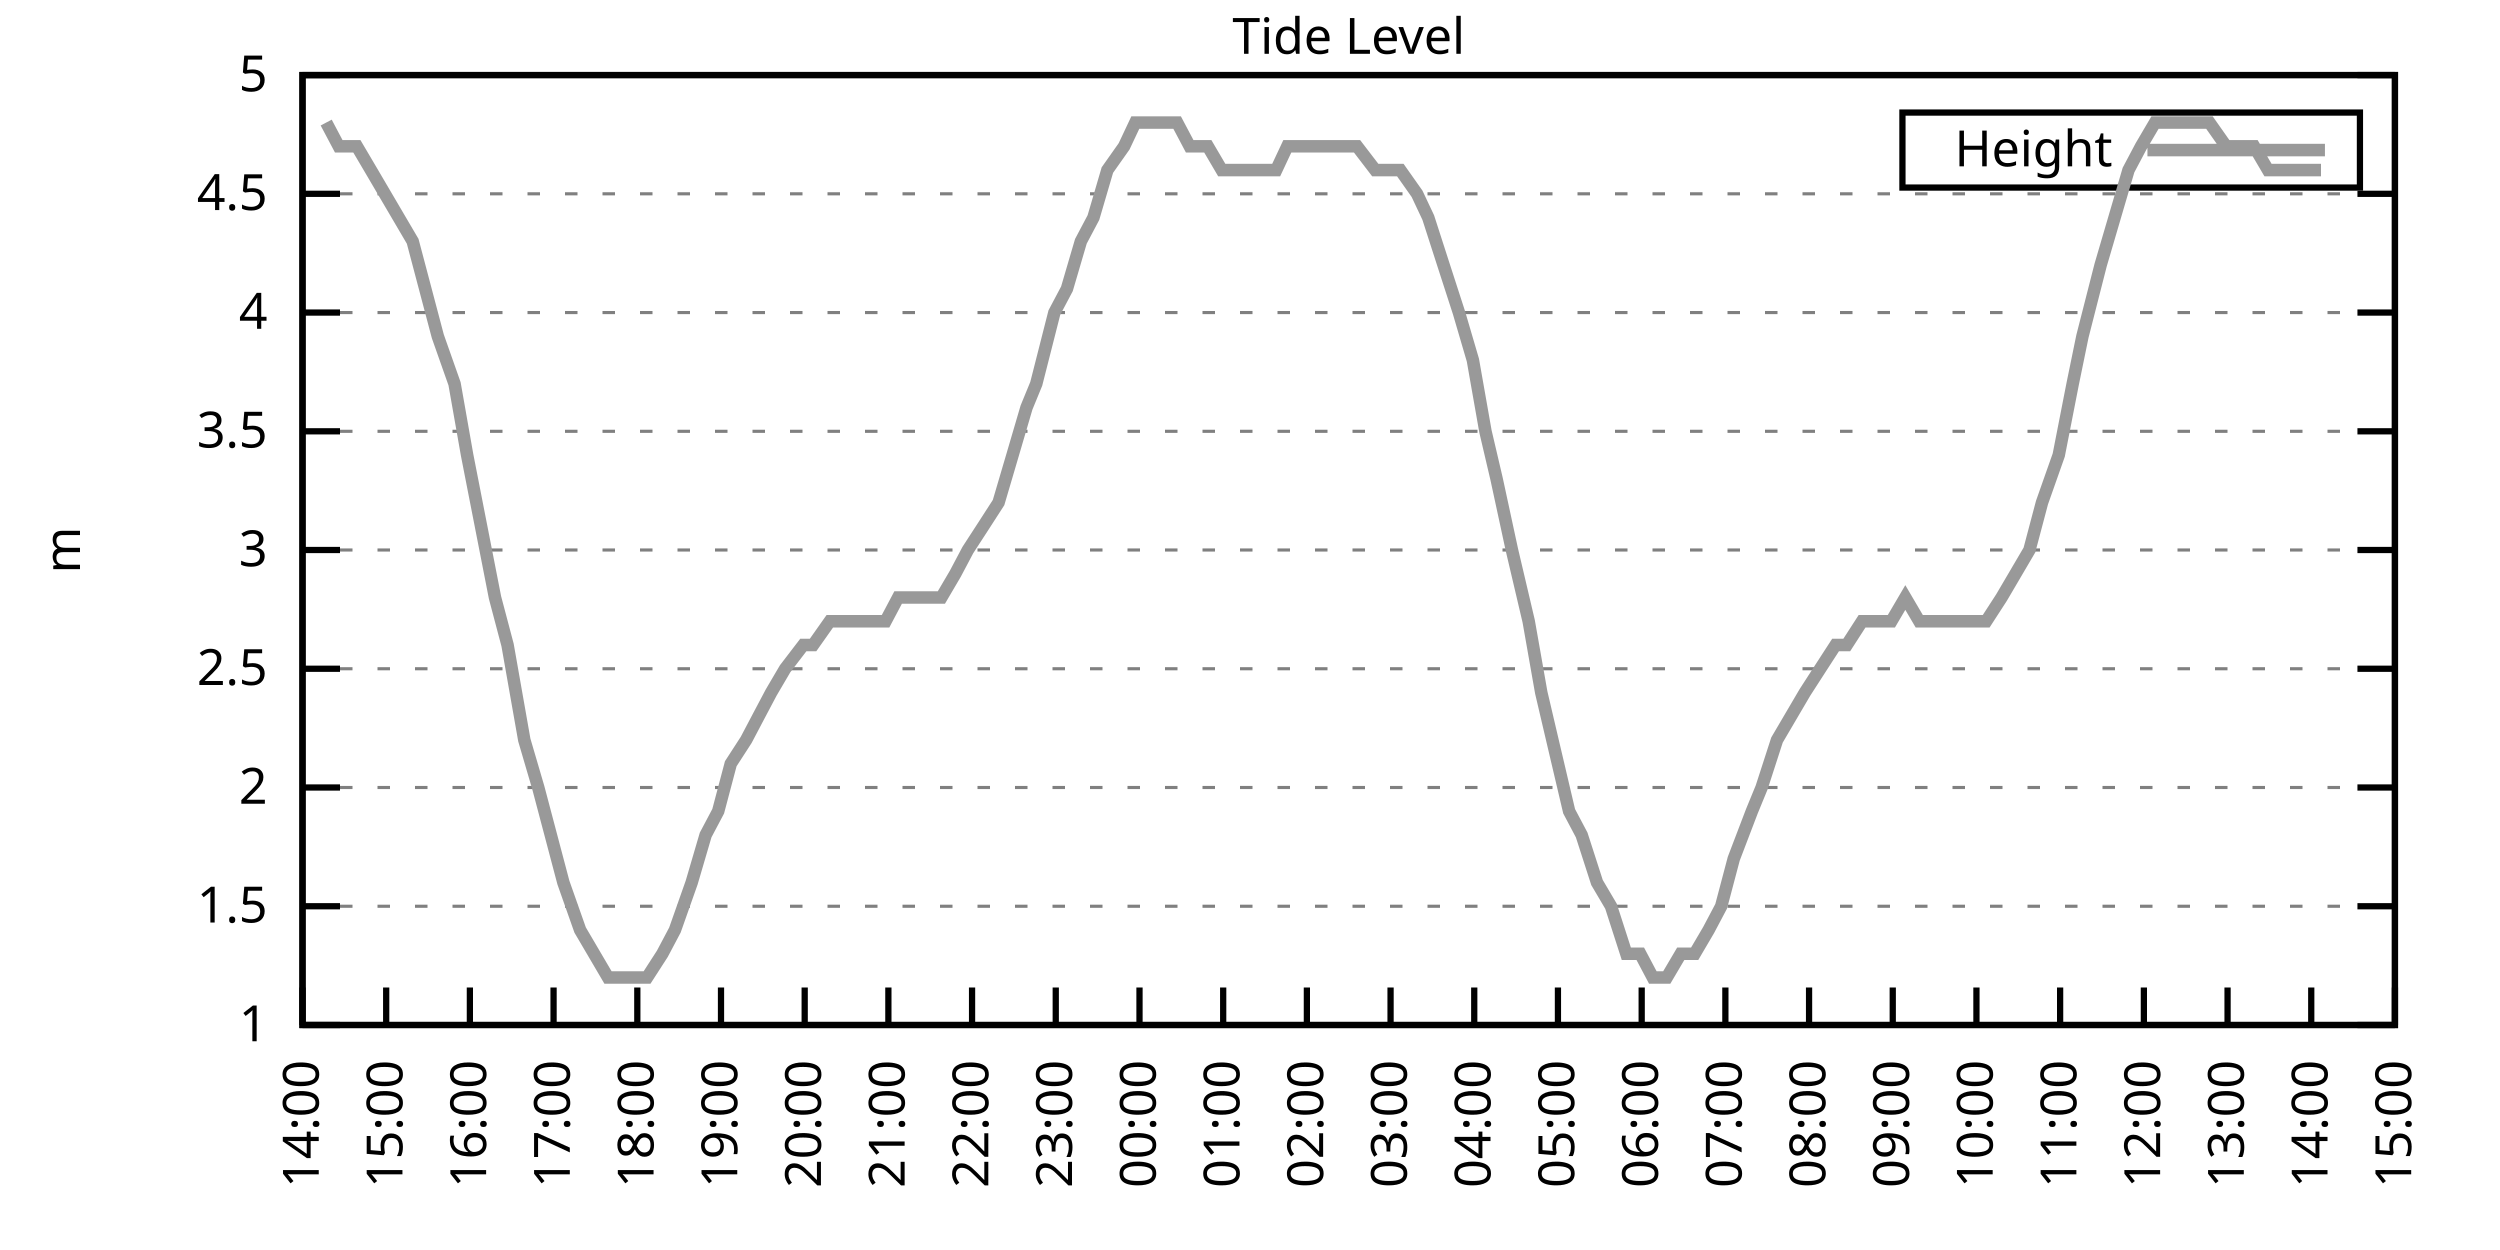
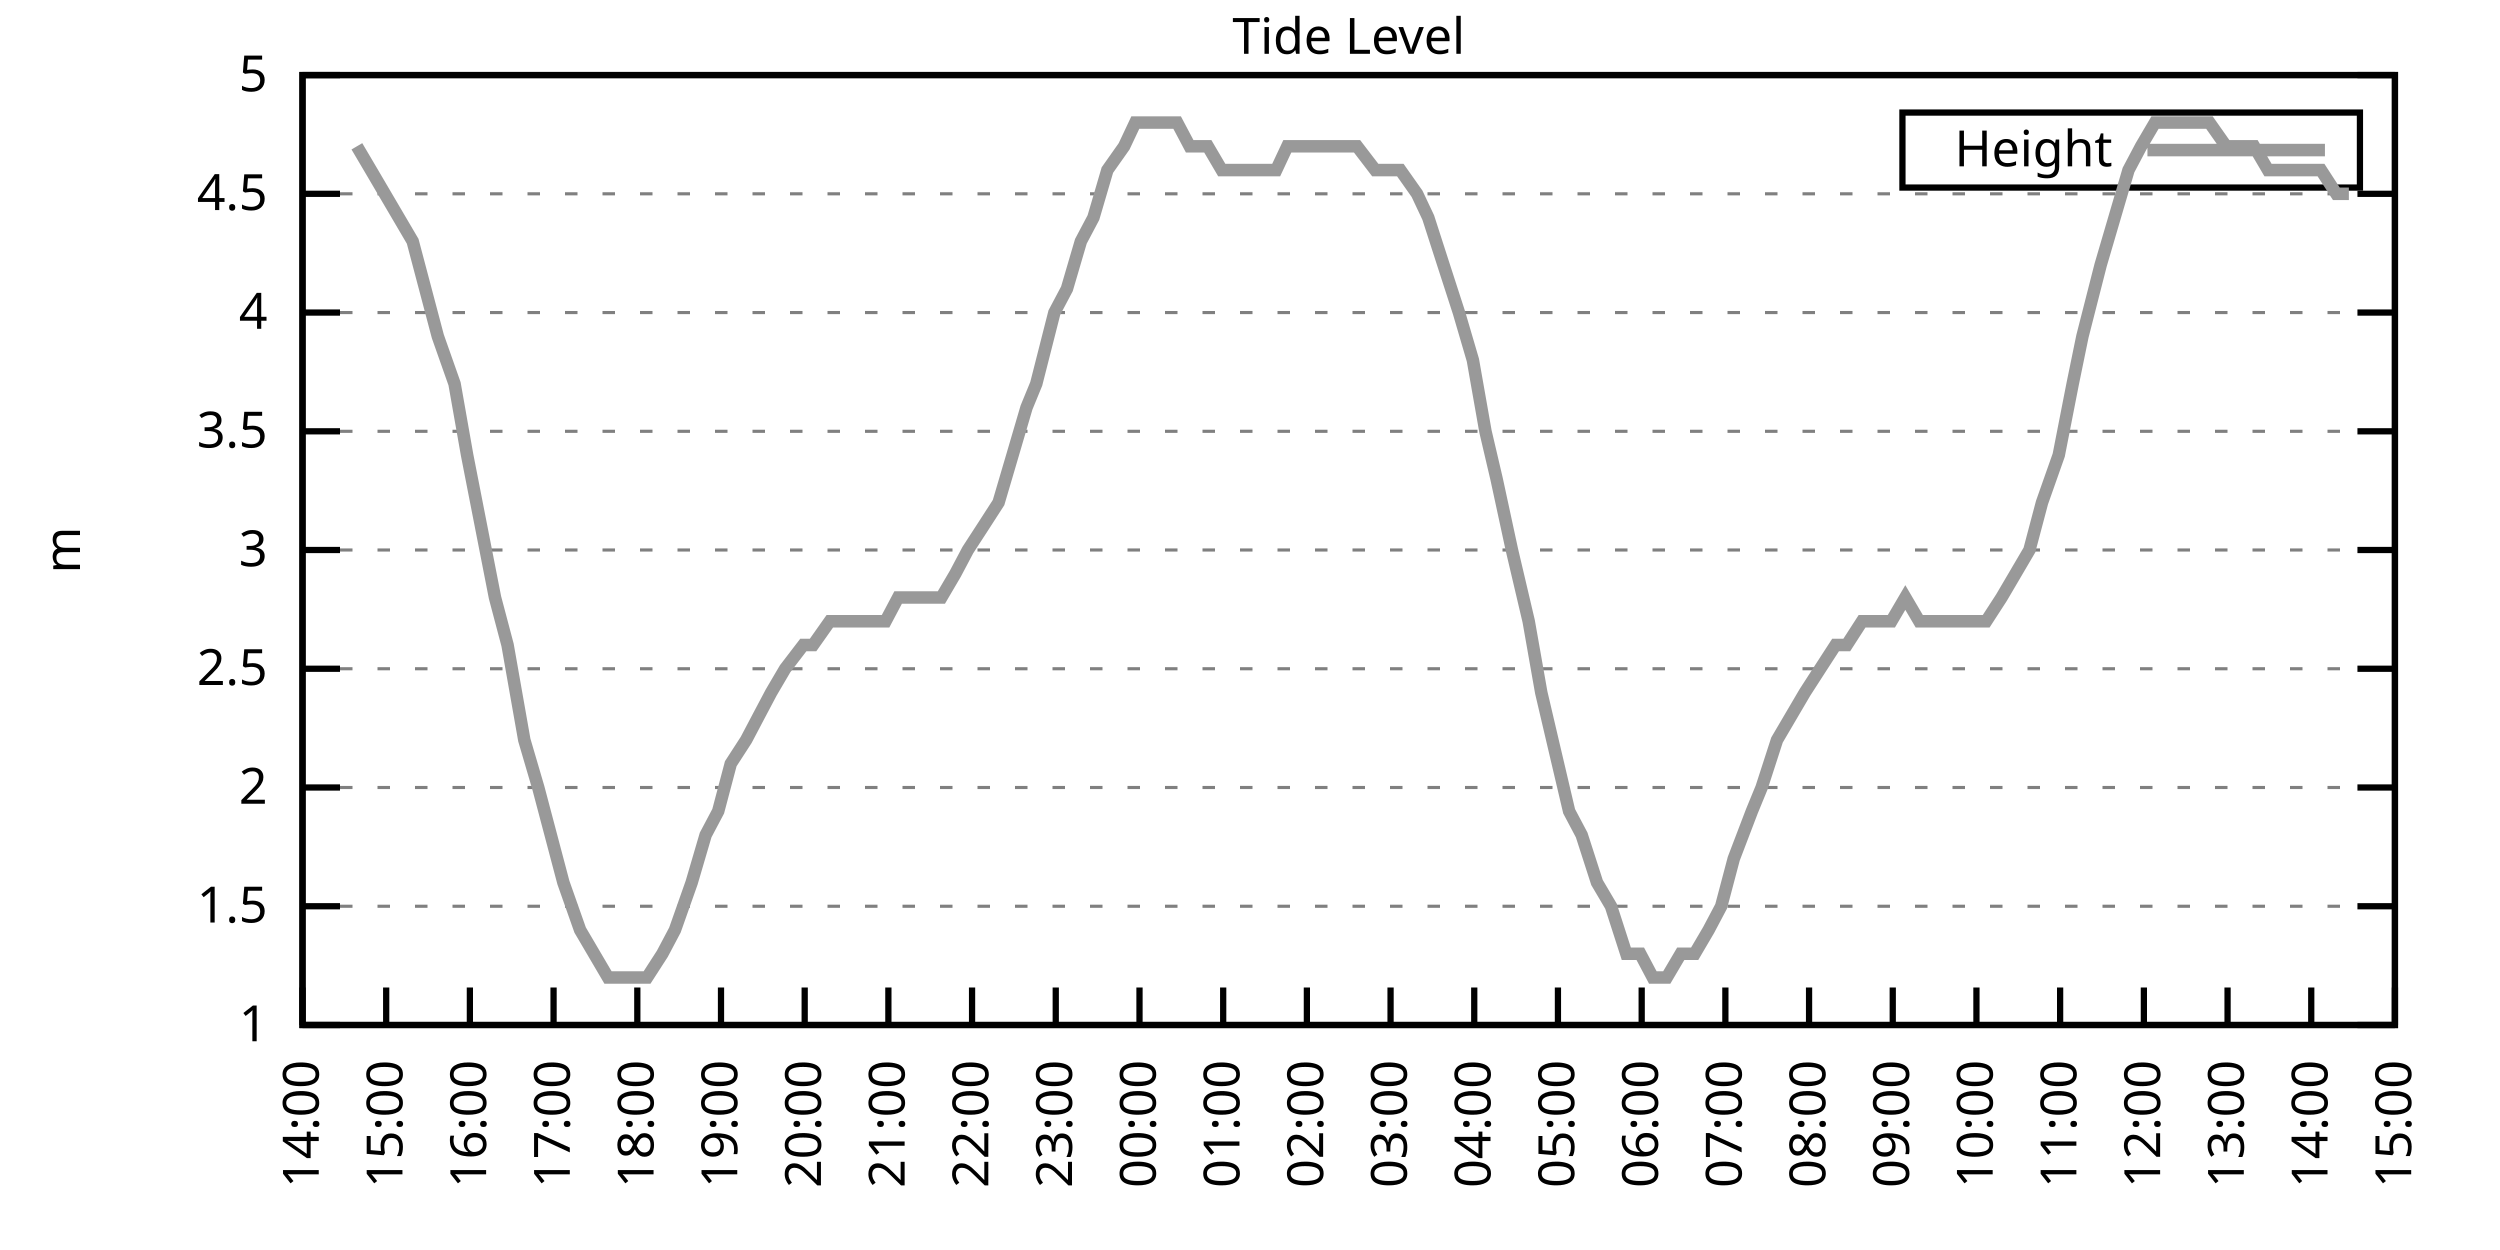
<svg xmlns="http://www.w3.org/2000/svg" xmlns:xlink="http://www.w3.org/1999/xlink" width="400" height="200" viewBox="0 0 400 200">
  <g id="gnuplot_canvas">
    <rect x="0" y="0" width="400" height="200" fill="none" />
    <defs>
      <circle id="gpDot" r="0.5" stroke-width="0.5" stroke="currentColor" />
      <path id="gpPt0" stroke-width="0.333" stroke="currentColor" d="M-1,0 h2 M0,-1 v2" />
      <path id="gpPt1" stroke-width="0.333" stroke="currentColor" d="M-1,-1 L1,1 M1,-1 L-1,1" />
      <path id="gpPt2" stroke-width="0.333" stroke="currentColor" d="M-1,0 L1,0 M0,-1 L0,1 M-1,-1 L1,1 M-1,1 L1,-1" />
      <rect id="gpPt3" stroke-width="0.333" stroke="currentColor" x="-1" y="-1" width="2" height="2" />
      <rect id="gpPt4" stroke-width="0.333" stroke="currentColor" fill="currentColor" x="-1" y="-1" width="2" height="2" />
      <circle id="gpPt5" stroke-width="0.333" stroke="currentColor" cx="0" cy="0" r="1" />
      <use xlink:href="#gpPt5" id="gpPt6" fill="currentColor" stroke="none" />
      <path id="gpPt7" stroke-width="0.333" stroke="currentColor" d="M0,-1.33 L-1.33,0.67 L1.33,0.67 z" />
      <use xlink:href="#gpPt7" id="gpPt8" fill="currentColor" stroke="none" />
      <use xlink:href="#gpPt7" id="gpPt9" stroke="currentColor" transform="rotate(180)" />
      <use xlink:href="#gpPt9" id="gpPt10" fill="currentColor" stroke="none" />
      <use xlink:href="#gpPt3" id="gpPt11" stroke="currentColor" transform="rotate(45)" />
      <use xlink:href="#gpPt11" id="gpPt12" fill="currentColor" stroke="none" />
      <path id="gpPt13" stroke-width="0.333" stroke="currentColor" d="M0,1.330 L1.265,0.411 L0.782,-1.067 L-0.782,-1.076 L-1.265,0.411 z" />
      <use xlink:href="#gpPt13" id="gpPt14" fill="currentColor" stroke="none" />
      <filter id="textbox" filterUnits="objectBoundingBox" x="0" y="0" height="1" width="1">
        <feFlood flood-color="white" flood-opacity="1" result="bgnd" />
        <feComposite in="SourceGraphic" in2="bgnd" operator="atop" />
      </filter>
      <filter id="greybox" filterUnits="objectBoundingBox" x="0" y="0" height="1" width="1">
        <feFlood flood-color="lightgrey" flood-opacity="1" result="grey" />
        <feComposite in="SourceGraphic" in2="grey" operator="atop" />
      </filter>
    </defs>
    <g fill="none" color="white" stroke="currentColor" stroke-width="1.00" stroke-linecap="butt" stroke-linejoin="miter">
</g>
    <g fill="none" color="black" stroke="currentColor" stroke-width="1.00" stroke-linecap="butt" stroke-linejoin="miter">
      <g stroke="none" shape-rendering="crispEdges">
        <polygon fill="rgb(255, 255, 255)" points="48.40,164.00 383.18,164.00 383.18,12.02 48.40,12.02 " />
      </g>
    </g>
    <g fill="none" color="black" stroke="currentColor" stroke-width="1.00" stroke-linecap="butt" stroke-linejoin="miter">
</g>
    <g fill="none" color="black" stroke="black" stroke-width="0.50" stroke-linecap="butt" stroke-linejoin="miter">
</g>
    <g fill="none" color="gray" stroke="currentColor" stroke-width="0.50" stroke-linecap="butt" stroke-linejoin="miter">
      <path stroke="gray" stroke-dasharray="2,4" class="gridline" d="M48.40,164.00 L383.19,164.00  " />
    </g>
    <g fill="none" color="gray" stroke="gray" stroke-width="1.00" stroke-linecap="butt" stroke-linejoin="miter">
</g>
    <g fill="none" color="black" stroke="currentColor" stroke-width="1.00" stroke-linecap="butt" stroke-linejoin="miter">
      <path stroke="black" d="M48.40,164.00 L54.40,164.00 M383.19,164.00 L377.19,164.00  " />
      <g transform="translate(42.80,166.60)" stroke="none" fill="black" font-family="Sans" font-size="8.00" text-anchor="end">
        <text>
          <tspan font-family="Sans"> 1</tspan>
        </text>
      </g>
    </g>
    <g fill="none" color="black" stroke="currentColor" stroke-width="1.00" stroke-linecap="butt" stroke-linejoin="miter">
</g>
    <g fill="none" color="black" stroke="black" stroke-width="0.50" stroke-linecap="butt" stroke-linejoin="miter">
</g>
    <g fill="none" color="gray" stroke="currentColor" stroke-width="0.50" stroke-linecap="butt" stroke-linejoin="miter">
      <path stroke="gray" stroke-dasharray="2,4" class="gridline" d="M48.40,145.00 L383.19,145.00  " />
    </g>
    <g fill="none" color="gray" stroke="gray" stroke-width="1.00" stroke-linecap="butt" stroke-linejoin="miter">
</g>
    <g fill="none" color="black" stroke="currentColor" stroke-width="1.00" stroke-linecap="butt" stroke-linejoin="miter">
      <path stroke="black" d="M48.40,145.00 L54.40,145.00 M383.19,145.00 L377.19,145.00  " />
      <g transform="translate(42.80,147.60)" stroke="none" fill="black" font-family="Sans" font-size="8.00" text-anchor="end">
        <text>
          <tspan font-family="Sans"> 1.5</tspan>
        </text>
      </g>
    </g>
    <g fill="none" color="black" stroke="currentColor" stroke-width="1.00" stroke-linecap="butt" stroke-linejoin="miter">
</g>
    <g fill="none" color="black" stroke="black" stroke-width="0.50" stroke-linecap="butt" stroke-linejoin="miter">
</g>
    <g fill="none" color="gray" stroke="currentColor" stroke-width="0.50" stroke-linecap="butt" stroke-linejoin="miter">
      <path stroke="gray" stroke-dasharray="2,4" class="gridline" d="M48.40,126.00 L383.19,126.00  " />
    </g>
    <g fill="none" color="gray" stroke="gray" stroke-width="1.00" stroke-linecap="butt" stroke-linejoin="miter">
</g>
    <g fill="none" color="black" stroke="currentColor" stroke-width="1.00" stroke-linecap="butt" stroke-linejoin="miter">
      <path stroke="black" d="M48.40,126.00 L54.40,126.00 M383.19,126.00 L377.19,126.00  " />
      <g transform="translate(42.80,128.60)" stroke="none" fill="black" font-family="Sans" font-size="8.00" text-anchor="end">
        <text>
          <tspan font-family="Sans"> 2</tspan>
        </text>
      </g>
    </g>
    <g fill="none" color="black" stroke="currentColor" stroke-width="1.00" stroke-linecap="butt" stroke-linejoin="miter">
</g>
    <g fill="none" color="black" stroke="black" stroke-width="0.50" stroke-linecap="butt" stroke-linejoin="miter">
</g>
    <g fill="none" color="gray" stroke="currentColor" stroke-width="0.50" stroke-linecap="butt" stroke-linejoin="miter">
      <path stroke="gray" stroke-dasharray="2,4" class="gridline" d="M48.40,107.00 L383.19,107.00  " />
    </g>
    <g fill="none" color="gray" stroke="gray" stroke-width="1.00" stroke-linecap="butt" stroke-linejoin="miter">
</g>
    <g fill="none" color="black" stroke="currentColor" stroke-width="1.00" stroke-linecap="butt" stroke-linejoin="miter">
      <path stroke="black" d="M48.40,107.00 L54.40,107.00 M383.19,107.00 L377.19,107.00  " />
      <g transform="translate(42.80,109.60)" stroke="none" fill="black" font-family="Sans" font-size="8.00" text-anchor="end">
        <text>
          <tspan font-family="Sans"> 2.5</tspan>
        </text>
      </g>
    </g>
    <g fill="none" color="black" stroke="currentColor" stroke-width="1.00" stroke-linecap="butt" stroke-linejoin="miter">
</g>
    <g fill="none" color="black" stroke="black" stroke-width="0.50" stroke-linecap="butt" stroke-linejoin="miter">
</g>
    <g fill="none" color="gray" stroke="currentColor" stroke-width="0.50" stroke-linecap="butt" stroke-linejoin="miter">
      <path stroke="gray" stroke-dasharray="2,4" class="gridline" d="M48.40,88.00 L383.19,88.00  " />
    </g>
    <g fill="none" color="gray" stroke="gray" stroke-width="1.00" stroke-linecap="butt" stroke-linejoin="miter">
</g>
    <g fill="none" color="black" stroke="currentColor" stroke-width="1.00" stroke-linecap="butt" stroke-linejoin="miter">
      <path stroke="black" d="M48.40,88.00 L54.40,88.00 M383.19,88.00 L377.19,88.00  " />
      <g transform="translate(42.80,90.60)" stroke="none" fill="black" font-family="Sans" font-size="8.00" text-anchor="end">
        <text>
          <tspan font-family="Sans"> 3</tspan>
        </text>
      </g>
    </g>
    <g fill="none" color="black" stroke="currentColor" stroke-width="1.00" stroke-linecap="butt" stroke-linejoin="miter">
</g>
    <g fill="none" color="black" stroke="black" stroke-width="0.50" stroke-linecap="butt" stroke-linejoin="miter">
</g>
    <g fill="none" color="gray" stroke="currentColor" stroke-width="0.50" stroke-linecap="butt" stroke-linejoin="miter">
      <path stroke="gray" stroke-dasharray="2,4" class="gridline" d="M48.40,69.01 L383.19,69.01  " />
    </g>
    <g fill="none" color="gray" stroke="gray" stroke-width="1.00" stroke-linecap="butt" stroke-linejoin="miter">
</g>
    <g fill="none" color="black" stroke="currentColor" stroke-width="1.00" stroke-linecap="butt" stroke-linejoin="miter">
      <path stroke="black" d="M48.40,69.01 L54.40,69.01 M383.19,69.01 L377.19,69.01  " />
      <g transform="translate(42.80,71.61)" stroke="none" fill="black" font-family="Sans" font-size="8.00" text-anchor="end">
        <text>
          <tspan font-family="Sans"> 3.5</tspan>
        </text>
      </g>
    </g>
    <g fill="none" color="black" stroke="currentColor" stroke-width="1.00" stroke-linecap="butt" stroke-linejoin="miter">
</g>
    <g fill="none" color="black" stroke="black" stroke-width="0.50" stroke-linecap="butt" stroke-linejoin="miter">
</g>
    <g fill="none" color="gray" stroke="currentColor" stroke-width="0.50" stroke-linecap="butt" stroke-linejoin="miter">
      <path stroke="gray" stroke-dasharray="2,4" class="gridline" d="M48.40,50.01 L383.19,50.01  " />
    </g>
    <g fill="none" color="gray" stroke="gray" stroke-width="1.00" stroke-linecap="butt" stroke-linejoin="miter">
</g>
    <g fill="none" color="black" stroke="currentColor" stroke-width="1.00" stroke-linecap="butt" stroke-linejoin="miter">
      <path stroke="black" d="M48.40,50.01 L54.40,50.01 M383.19,50.01 L377.19,50.01  " />
      <g transform="translate(42.80,52.61)" stroke="none" fill="black" font-family="Sans" font-size="8.00" text-anchor="end">
        <text>
          <tspan font-family="Sans"> 4</tspan>
        </text>
      </g>
    </g>
    <g fill="none" color="black" stroke="currentColor" stroke-width="1.00" stroke-linecap="butt" stroke-linejoin="miter">
</g>
    <g fill="none" color="black" stroke="black" stroke-width="0.50" stroke-linecap="butt" stroke-linejoin="miter">
</g>
    <g fill="none" color="gray" stroke="currentColor" stroke-width="0.50" stroke-linecap="butt" stroke-linejoin="miter">
      <path stroke="gray" stroke-dasharray="2,4" class="gridline" d="M48.40,31.01 L383.19,31.01  " />
    </g>
    <g fill="none" color="gray" stroke="gray" stroke-width="1.00" stroke-linecap="butt" stroke-linejoin="miter">
</g>
    <g fill="none" color="black" stroke="currentColor" stroke-width="1.00" stroke-linecap="butt" stroke-linejoin="miter">
      <path stroke="black" d="M48.40,31.01 L54.40,31.01 M383.19,31.01 L377.19,31.01  " />
      <g transform="translate(42.80,33.61)" stroke="none" fill="black" font-family="Sans" font-size="8.00" text-anchor="end">
        <text>
          <tspan font-family="Sans"> 4.5</tspan>
        </text>
      </g>
    </g>
    <g fill="none" color="black" stroke="currentColor" stroke-width="1.00" stroke-linecap="butt" stroke-linejoin="miter">
</g>
    <g fill="none" color="black" stroke="black" stroke-width="0.50" stroke-linecap="butt" stroke-linejoin="miter">
</g>
    <g fill="none" color="gray" stroke="currentColor" stroke-width="0.50" stroke-linecap="butt" stroke-linejoin="miter">
      <path stroke="gray" stroke-dasharray="2,4" class="gridline" d="M48.40,12.01 L383.19,12.01  " />
    </g>
    <g fill="none" color="gray" stroke="gray" stroke-width="1.00" stroke-linecap="butt" stroke-linejoin="miter">
</g>
    <g fill="none" color="black" stroke="currentColor" stroke-width="1.00" stroke-linecap="butt" stroke-linejoin="miter">
      <path stroke="black" d="M48.40,12.01 L54.40,12.01 M383.19,12.01 L377.19,12.01  " />
      <g transform="translate(42.80,14.61)" stroke="none" fill="black" font-family="Sans" font-size="8.00" text-anchor="end">
        <text>
          <tspan font-family="Sans"> 5</tspan>
        </text>
      </g>
    </g>
    <g fill="none" color="black" stroke="currentColor" stroke-width="1.00" stroke-linecap="butt" stroke-linejoin="miter">
      <path stroke="black" d="M48.40,164.00 L48.40,158.00  " />
      <g transform="translate(51.00,169.60) rotate(270.00)" stroke="none" fill="black" font-family="Sans" font-size="8.00" text-anchor="end">
        <text>
          <tspan font-family="Sans">14:00</tspan>
        </text>
      </g>
    </g>
    <g fill="none" color="black" stroke="currentColor" stroke-width="1.00" stroke-linecap="butt" stroke-linejoin="miter">
      <path stroke="black" d="M61.79,164.00 L61.79,158.00  " />
      <g transform="translate(64.39,169.60) rotate(270.00)" stroke="none" fill="black" font-family="Sans" font-size="8.00" text-anchor="end">
        <text>
          <tspan font-family="Sans">15:00</tspan>
        </text>
      </g>
    </g>
    <g fill="none" color="black" stroke="currentColor" stroke-width="1.00" stroke-linecap="butt" stroke-linejoin="miter">
      <path stroke="black" d="M75.18,164.00 L75.18,158.00  " />
      <g transform="translate(77.78,169.60) rotate(270.00)" stroke="none" fill="black" font-family="Sans" font-size="8.00" text-anchor="end">
        <text>
          <tspan font-family="Sans">16:00</tspan>
        </text>
      </g>
    </g>
    <g fill="none" color="black" stroke="currentColor" stroke-width="1.00" stroke-linecap="butt" stroke-linejoin="miter">
      <path stroke="black" d="M88.57,164.00 L88.57,158.00  " />
      <g transform="translate(91.17,169.60) rotate(270.00)" stroke="none" fill="black" font-family="Sans" font-size="8.00" text-anchor="end">
        <text>
          <tspan font-family="Sans">17:00</tspan>
        </text>
      </g>
    </g>
    <g fill="none" color="black" stroke="currentColor" stroke-width="1.00" stroke-linecap="butt" stroke-linejoin="miter">
      <path stroke="black" d="M101.97,164.00 L101.97,158.00  " />
      <g transform="translate(104.57,169.60) rotate(270.00)" stroke="none" fill="black" font-family="Sans" font-size="8.00" text-anchor="end">
        <text>
          <tspan font-family="Sans">18:00</tspan>
        </text>
      </g>
    </g>
    <g fill="none" color="black" stroke="currentColor" stroke-width="1.00" stroke-linecap="butt" stroke-linejoin="miter">
      <path stroke="black" d="M115.36,164.00 L115.36,158.00  " />
      <g transform="translate(117.96,169.60) rotate(270.00)" stroke="none" fill="black" font-family="Sans" font-size="8.00" text-anchor="end">
        <text>
          <tspan font-family="Sans">19:00</tspan>
        </text>
      </g>
    </g>
    <g fill="none" color="black" stroke="currentColor" stroke-width="1.00" stroke-linecap="butt" stroke-linejoin="miter">
      <path stroke="black" d="M128.75,164.00 L128.75,158.00  " />
      <g transform="translate(131.35,169.60) rotate(270.00)" stroke="none" fill="black" font-family="Sans" font-size="8.00" text-anchor="end">
        <text>
          <tspan font-family="Sans">20:00</tspan>
        </text>
      </g>
    </g>
    <g fill="none" color="black" stroke="currentColor" stroke-width="1.00" stroke-linecap="butt" stroke-linejoin="miter">
      <path stroke="black" d="M142.14,164.00 L142.14,158.00  " />
      <g transform="translate(144.74,169.60) rotate(270.00)" stroke="none" fill="black" font-family="Sans" font-size="8.00" text-anchor="end">
        <text>
          <tspan font-family="Sans">21:00</tspan>
        </text>
      </g>
    </g>
    <g fill="none" color="black" stroke="currentColor" stroke-width="1.00" stroke-linecap="butt" stroke-linejoin="miter">
      <path stroke="black" d="M155.53,164.00 L155.53,158.00  " />
      <g transform="translate(158.13,169.60) rotate(270.00)" stroke="none" fill="black" font-family="Sans" font-size="8.00" text-anchor="end">
        <text>
          <tspan font-family="Sans">22:00</tspan>
        </text>
      </g>
    </g>
    <g fill="none" color="black" stroke="currentColor" stroke-width="1.00" stroke-linecap="butt" stroke-linejoin="miter">
      <path stroke="black" d="M168.92,164.00 L168.92,158.00  " />
      <g transform="translate(171.52,169.60) rotate(270.00)" stroke="none" fill="black" font-family="Sans" font-size="8.00" text-anchor="end">
        <text>
          <tspan font-family="Sans">23:00</tspan>
        </text>
      </g>
    </g>
    <g fill="none" color="black" stroke="currentColor" stroke-width="1.00" stroke-linecap="butt" stroke-linejoin="miter">
      <path stroke="black" d="M182.32,164.00 L182.32,158.00  " />
      <g transform="translate(184.92,169.60) rotate(270.00)" stroke="none" fill="black" font-family="Sans" font-size="8.00" text-anchor="end">
        <text>
          <tspan font-family="Sans">00:00</tspan>
        </text>
      </g>
    </g>
    <g fill="none" color="black" stroke="currentColor" stroke-width="1.00" stroke-linecap="butt" stroke-linejoin="miter">
      <path stroke="black" d="M195.71,164.00 L195.71,158.00  " />
      <g transform="translate(198.31,169.60) rotate(270.00)" stroke="none" fill="black" font-family="Sans" font-size="8.00" text-anchor="end">
        <text>
          <tspan font-family="Sans">01:00</tspan>
        </text>
      </g>
    </g>
    <g fill="none" color="black" stroke="currentColor" stroke-width="1.00" stroke-linecap="butt" stroke-linejoin="miter">
      <path stroke="black" d="M209.10,164.00 L209.10,158.00  " />
      <g transform="translate(211.70,169.60) rotate(270.00)" stroke="none" fill="black" font-family="Sans" font-size="8.00" text-anchor="end">
        <text>
          <tspan font-family="Sans">02:00</tspan>
        </text>
      </g>
    </g>
    <g fill="none" color="black" stroke="currentColor" stroke-width="1.00" stroke-linecap="butt" stroke-linejoin="miter">
      <path stroke="black" d="M222.49,164.00 L222.49,158.00  " />
      <g transform="translate(225.09,169.60) rotate(270.00)" stroke="none" fill="black" font-family="Sans" font-size="8.00" text-anchor="end">
        <text>
          <tspan font-family="Sans">03:00</tspan>
        </text>
      </g>
    </g>
    <g fill="none" color="black" stroke="currentColor" stroke-width="1.00" stroke-linecap="butt" stroke-linejoin="miter">
      <path stroke="black" d="M235.88,164.00 L235.88,158.00  " />
      <g transform="translate(238.48,169.60) rotate(270.00)" stroke="none" fill="black" font-family="Sans" font-size="8.00" text-anchor="end">
        <text>
          <tspan font-family="Sans">04:00</tspan>
        </text>
      </g>
    </g>
    <g fill="none" color="black" stroke="currentColor" stroke-width="1.00" stroke-linecap="butt" stroke-linejoin="miter">
      <path stroke="black" d="M249.27,164.00 L249.27,158.00  " />
      <g transform="translate(251.87,169.60) rotate(270.00)" stroke="none" fill="black" font-family="Sans" font-size="8.00" text-anchor="end">
        <text>
          <tspan font-family="Sans">05:00</tspan>
        </text>
      </g>
    </g>
    <g fill="none" color="black" stroke="currentColor" stroke-width="1.00" stroke-linecap="butt" stroke-linejoin="miter">
      <path stroke="black" d="M262.67,164.00 L262.67,158.00  " />
      <g transform="translate(265.27,169.60) rotate(270.00)" stroke="none" fill="black" font-family="Sans" font-size="8.00" text-anchor="end">
        <text>
          <tspan font-family="Sans">06:00</tspan>
        </text>
      </g>
    </g>
    <g fill="none" color="black" stroke="currentColor" stroke-width="1.00" stroke-linecap="butt" stroke-linejoin="miter">
      <path stroke="black" d="M276.06,164.00 L276.06,158.00  " />
      <g transform="translate(278.66,169.60) rotate(270.00)" stroke="none" fill="black" font-family="Sans" font-size="8.00" text-anchor="end">
        <text>
          <tspan font-family="Sans">07:00</tspan>
        </text>
      </g>
    </g>
    <g fill="none" color="black" stroke="currentColor" stroke-width="1.00" stroke-linecap="butt" stroke-linejoin="miter">
      <path stroke="black" d="M289.45,164.00 L289.45,158.00  " />
      <g transform="translate(292.05,169.60) rotate(270.00)" stroke="none" fill="black" font-family="Sans" font-size="8.00" text-anchor="end">
        <text>
          <tspan font-family="Sans">08:00</tspan>
        </text>
      </g>
    </g>
    <g fill="none" color="black" stroke="currentColor" stroke-width="1.00" stroke-linecap="butt" stroke-linejoin="miter">
      <path stroke="black" d="M302.84,164.00 L302.84,158.00  " />
      <g transform="translate(305.44,169.60) rotate(270.00)" stroke="none" fill="black" font-family="Sans" font-size="8.00" text-anchor="end">
        <text>
          <tspan font-family="Sans">09:00</tspan>
        </text>
      </g>
    </g>
    <g fill="none" color="black" stroke="currentColor" stroke-width="1.00" stroke-linecap="butt" stroke-linejoin="miter">
      <path stroke="black" d="M316.23,164.00 L316.23,158.00  " />
      <g transform="translate(318.83,169.60) rotate(270.00)" stroke="none" fill="black" font-family="Sans" font-size="8.00" text-anchor="end">
        <text>
          <tspan font-family="Sans">10:00</tspan>
        </text>
      </g>
    </g>
    <g fill="none" color="black" stroke="currentColor" stroke-width="1.00" stroke-linecap="butt" stroke-linejoin="miter">
      <path stroke="black" d="M329.62,164.00 L329.62,158.00  " />
      <g transform="translate(332.22,169.60) rotate(270.00)" stroke="none" fill="black" font-family="Sans" font-size="8.00" text-anchor="end">
        <text>
          <tspan font-family="Sans">11:00</tspan>
        </text>
      </g>
    </g>
    <g fill="none" color="black" stroke="currentColor" stroke-width="1.00" stroke-linecap="butt" stroke-linejoin="miter">
      <path stroke="black" d="M343.02,164.00 L343.02,158.00  " />
      <g transform="translate(345.62,169.60) rotate(270.00)" stroke="none" fill="black" font-family="Sans" font-size="8.00" text-anchor="end">
        <text>
          <tspan font-family="Sans">12:00</tspan>
        </text>
      </g>
    </g>
    <g fill="none" color="black" stroke="currentColor" stroke-width="1.00" stroke-linecap="butt" stroke-linejoin="miter">
      <path stroke="black" d="M356.41,164.00 L356.41,158.00  " />
      <g transform="translate(359.01,169.60) rotate(270.00)" stroke="none" fill="black" font-family="Sans" font-size="8.00" text-anchor="end">
        <text>
          <tspan font-family="Sans">13:00</tspan>
        </text>
      </g>
    </g>
    <g fill="none" color="black" stroke="currentColor" stroke-width="1.00" stroke-linecap="butt" stroke-linejoin="miter">
      <path stroke="black" d="M369.80,164.00 L369.80,158.00  " />
      <g transform="translate(372.40,169.60) rotate(270.00)" stroke="none" fill="black" font-family="Sans" font-size="8.00" text-anchor="end">
        <text>
          <tspan font-family="Sans">14:00</tspan>
        </text>
      </g>
    </g>
    <g fill="none" color="black" stroke="currentColor" stroke-width="1.00" stroke-linecap="butt" stroke-linejoin="miter">
      <path stroke="black" d="M383.19,164.00 L383.19,158.00  " />
      <g transform="translate(385.79,169.60) rotate(270.00)" stroke="none" fill="black" font-family="Sans" font-size="8.00" text-anchor="end">
        <text>
          <tspan font-family="Sans">15:00</tspan>
        </text>
      </g>
    </g>
    <g fill="none" color="black" stroke="currentColor" stroke-width="1.00" stroke-linecap="butt" stroke-linejoin="miter">
</g>
    <g fill="none" color="black" stroke="currentColor" stroke-width="1.00" stroke-linecap="butt" stroke-linejoin="miter">
      <path stroke="black" d="M48.40,12.01 L48.40,164.00 L383.19,164.00 L383.19,12.01 L48.40,12.01 Z  " />
    </g>
    <g fill="none" color="black" stroke="currentColor" stroke-width="1.00" stroke-linecap="butt" stroke-linejoin="miter">
</g>
    <g fill="none" color="black" stroke="currentColor" stroke-width="1.00" stroke-linecap="butt" stroke-linejoin="miter">
      <path stroke="black" d="M304.39,30.01 L304.39,18.01 L377.59,18.01 L377.59,30.01 L304.39,30.01 Z  " />
    </g>
    <g id="Tide_level_plot_1">
      <g fill="none" color="white" stroke="black" stroke-width="2.00" stroke-linecap="butt" stroke-linejoin="miter">
</g>
      <g fill="none" color="black" stroke="currentColor" stroke-width="2.00" stroke-linecap="butt" stroke-linejoin="miter">
        <g transform="translate(337.99,26.61)" stroke="none" fill="black" font-family="Sans" font-size="8.00" text-anchor="end">
          <text>
            <tspan font-family="Sans">Height</tspan>
          </text>
        </g>
      </g>
      <g fill="none" color="black" stroke="currentColor" stroke-width="2.00" stroke-linecap="butt" stroke-linejoin="miter">
-         <path stroke="rgb(153, 153, 153)" d="M343.59,24.01 L371.99,24.01 M52.19,19.61 L54.20,23.41 L57.10,23.41 L59.34,27.21 L61.57,31.01 L63.80,34.81   L66.03,38.61 L68.04,46.21 L70.05,53.81 L72.73,61.41 L74.74,72.81 L76.97,84.21 L79.20,95.60 L81.21,103.20   L83.89,118.40 L86.12,126.00 L88.13,133.60 L90.14,141.20 L92.82,148.80 L95.05,152.60 L97.28,156.40 L99.29,156.40   L101.74,156.40 L103.53,156.40 L105.98,152.60 L107.99,148.80 L110.67,141.20 L112.90,133.60 L114.91,129.80 L116.92,122.20   L119.38,118.40 L121.38,114.60 L123.39,110.80 L125.62,107.00 L128.53,103.20 L130.09,103.20 L132.77,99.40 L135.00,99.40   L137.45,99.40 L139.46,99.40 L141.69,99.40 L143.70,95.60 L146.38,95.60 L148.39,95.60 L150.62,95.60 L152.85,91.80   L154.86,88.00 L157.32,84.21 L159.77,80.41 L162.01,72.81 L164.24,65.21 L165.80,61.41 L168.70,50.01 L170.71,46.21   L172.94,38.61 L174.95,34.81 L177.18,27.21 L179.86,23.41 L181.65,19.61 L184.10,19.61 L186.11,19.61 L188.34,19.61   L190.35,23.41 L193.25,23.41 L195.48,27.21 L197.49,27.21 L199.28,27.21 L202.18,27.21 L204.19,27.21 L205.97,23.41   L208.65,23.41 L210.66,23.41 L213.12,23.41 L214.90,23.41 L217.13,23.41 L220.04,27.21 L222.04,27.21 L224.05,27.21   L226.73,31.01 L228.52,34.81 L230.97,42.41 L233.43,50.01 L235.66,57.61 L237.67,69.01 L239.45,76.61 L241.91,88.00   L244.59,99.40 L246.60,110.80 L248.38,118.40 L251.06,129.80 L253.07,133.60 L255.52,141.20 L257.76,145.00 L260.21,152.60   L262.44,152.60 L264.45,156.40 L266.68,156.40 L268.92,152.60 L271.15,152.60 L273.38,148.80 L275.39,145.00 L277.40,137.40   L280.30,129.80 L281.86,126.00 L284.32,118.40 L286.55,114.60 L288.78,110.80 L291.23,107.00 L293.69,103.20 L295.48,103.20   L297.93,99.40 L299.94,99.40 L302.62,99.40 L304.85,95.60 L307.08,99.40 L309.31,99.40 L311.54,99.40 L313.78,99.40   L316.01,99.40 L317.79,99.40 L320.25,95.60 L322.48,91.80 L324.71,88.00 L326.72,80.41 L329.40,72.81 L331.63,61.41   L333.19,53.81 L336.10,42.41 L338.33,34.81 L340.56,27.21 L342.57,23.41 L344.80,19.61 L346.81,19.61 L349.26,19.61   L351.27,19.61 L353.51,19.61 L356.18,23.41 L358.19,23.41 L360.65,23.41 L362.88,27.21 L365.11,27.21 L367.34,27.21   L369.35,27.21 L371.36,27.21  " />
+         <path stroke="rgb(153, 153, 153)" d="M343.59,24.01 L371.99,24.01 M57.10,23.41 L59.34,27.21 L61.57,31.01 L63.80,34.81 L66.03,38.61 L68.04,46.21   L70.05,53.81 L72.73,61.41 L74.74,72.81 L76.97,84.21 L79.20,95.60 L81.21,103.20 L83.89,118.40 L86.12,126.00   L88.13,133.60 L90.14,141.20 L92.82,148.80 L95.05,152.60 L97.28,156.40 L99.29,156.40 L101.74,156.40 L103.53,156.40   L105.98,152.60 L107.99,148.80 L110.67,141.20 L112.90,133.60 L114.91,129.80 L116.92,122.20 L119.38,118.40 L121.38,114.60   L123.39,110.80 L125.62,107.00 L128.53,103.20 L130.09,103.20 L132.77,99.40 L135.00,99.40 L137.45,99.40 L139.46,99.40   L141.69,99.40 L143.70,95.60 L146.38,95.60 L148.39,95.60 L150.62,95.60 L152.85,91.80 L154.86,88.00 L157.32,84.21   L159.77,80.41 L162.01,72.81 L164.24,65.21 L165.80,61.41 L168.70,50.01 L170.71,46.21 L172.94,38.61 L174.95,34.81   L177.18,27.21 L179.86,23.41 L181.65,19.61 L184.10,19.61 L186.11,19.61 L188.34,19.61 L190.35,23.41 L193.25,23.41   L195.48,27.21 L197.49,27.21 L199.28,27.21 L202.18,27.21 L204.19,27.21 L205.97,23.41 L208.65,23.41 L210.66,23.41   L213.12,23.41 L214.90,23.41 L217.13,23.41 L220.04,27.21 L222.04,27.21 L224.05,27.21 L226.73,31.01 L228.52,34.81   L230.97,42.41 L233.43,50.01 L235.66,57.61 L237.67,69.01 L239.45,76.61 L241.91,88.00 L244.59,99.40 L246.60,110.80   L248.38,118.40 L251.06,129.80 L253.07,133.60 L255.52,141.20 L257.76,145.00 L260.21,152.60 L262.44,152.60 L264.45,156.40   L266.68,156.40 L268.92,152.60 L271.15,152.60 L273.38,148.80 L275.39,145.00 L277.40,137.40 L280.30,129.80 L281.86,126.00   L284.32,118.40 L286.55,114.60 L288.78,110.80 L291.23,107.00 L293.69,103.20 L295.48,103.20 L297.93,99.40 L299.94,99.40   L302.62,99.40 L304.85,95.60 L307.08,99.40 L309.31,99.40 L311.54,99.40 L313.78,99.40 L316.01,99.40 L317.79,99.40   L320.25,95.60 L322.48,91.80 L324.71,88.00 L326.72,80.41 L329.40,72.81 L331.63,61.41 L333.19,53.81 L336.10,42.41   L338.33,34.81 L340.56,27.21 L342.57,23.41 L344.80,19.61 L346.81,19.61 L349.26,19.61 L351.27,19.61 L353.51,19.61   L356.18,23.41 L358.19,23.41 L360.65,23.41 L362.88,27.21 L365.11,27.21 L367.34,27.21 L369.35,27.21 L371.36,27.21   L373.82,31.01 L375.82,31.01  " />
      </g>
    </g>
    <g fill="none" color="black" stroke="currentColor" stroke-width="2.00" stroke-linecap="butt" stroke-linejoin="miter">
</g>
    <g fill="none" color="black" stroke="black" stroke-width="1.00" stroke-linecap="butt" stroke-linejoin="miter">
</g>
    <g fill="none" color="black" stroke="currentColor" stroke-width="1.00" stroke-linecap="butt" stroke-linejoin="miter">
      <path stroke="black" d="M48.40,12.01 L48.40,164.00 L383.19,164.00 L383.19,12.01 L48.40,12.01 Z  " />
      <g transform="translate(12.80,88.01) rotate(270.00)" stroke="none" fill="black" font-family="Sans" font-size="8.00" text-anchor="middle">
        <text>
          <tspan font-family="Sans">m</tspan>
        </text>
      </g>
    </g>
    <g fill="none" color="black" stroke="currentColor" stroke-width="1.00" stroke-linecap="butt" stroke-linejoin="miter">
</g>
    <g fill="none" color="black" stroke="currentColor" stroke-width="1.00" stroke-linecap="butt" stroke-linejoin="miter">
      <g transform="translate(215.79,8.61)" stroke="none" fill="black" font-family="Sans" font-size="8.00" text-anchor="middle">
        <text>
          <tspan font-family="Sans">Tide Level</tspan>
        </text>
      </g>
    </g>
    <g fill="none" color="black" stroke="currentColor" stroke-width="1.00" stroke-linecap="butt" stroke-linejoin="miter">
</g>
  </g>
</svg>
